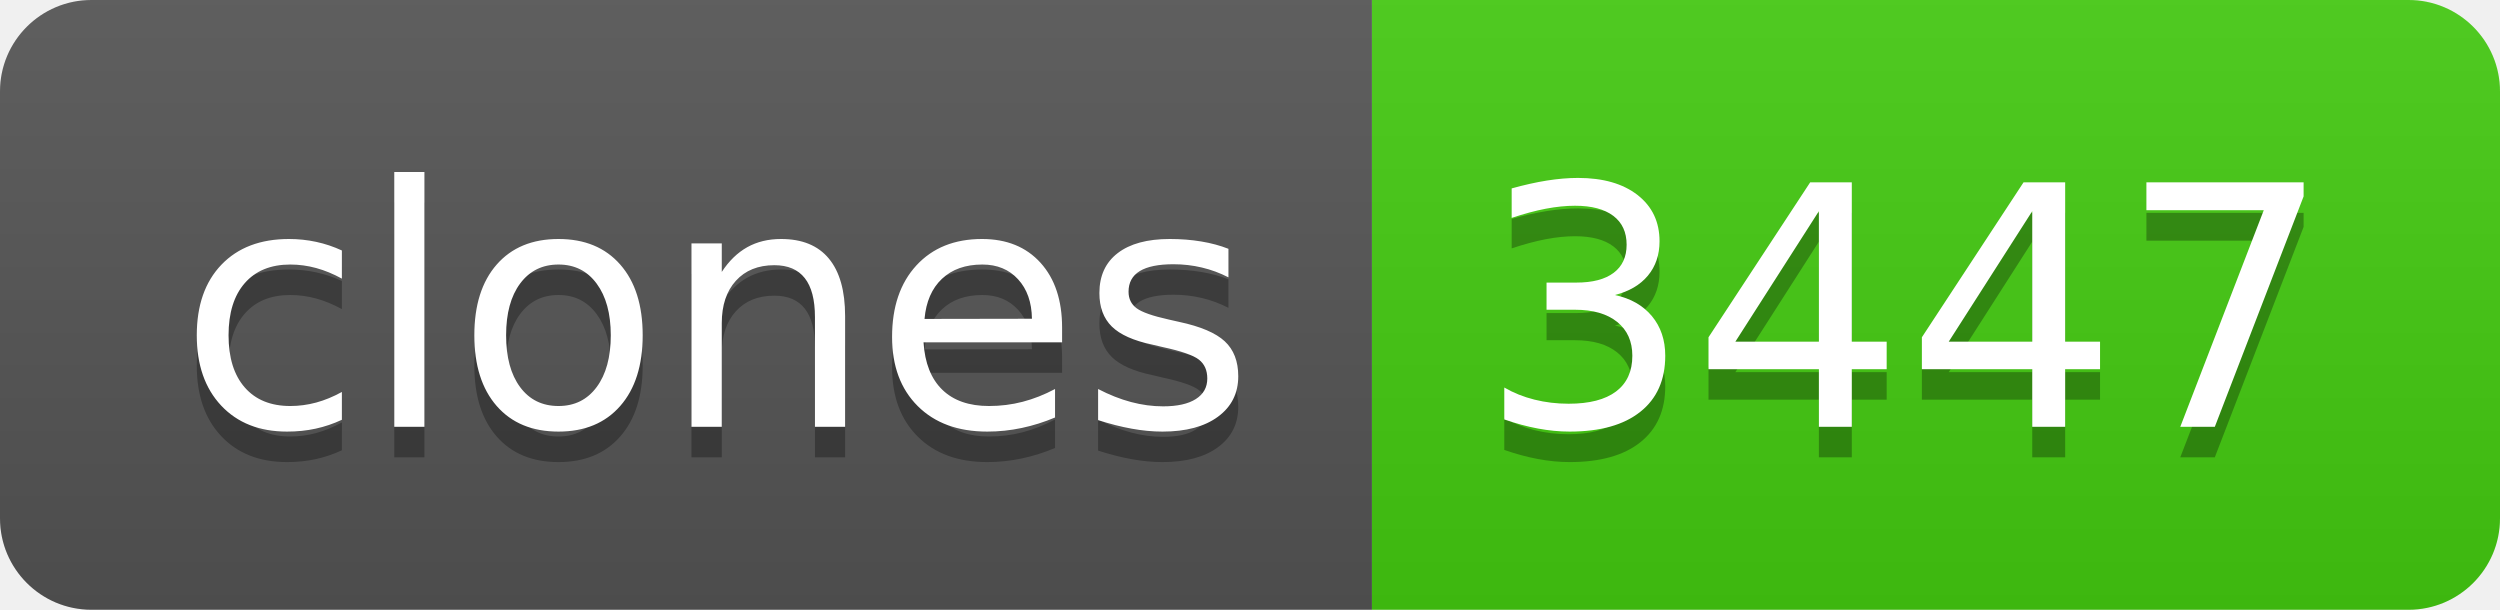
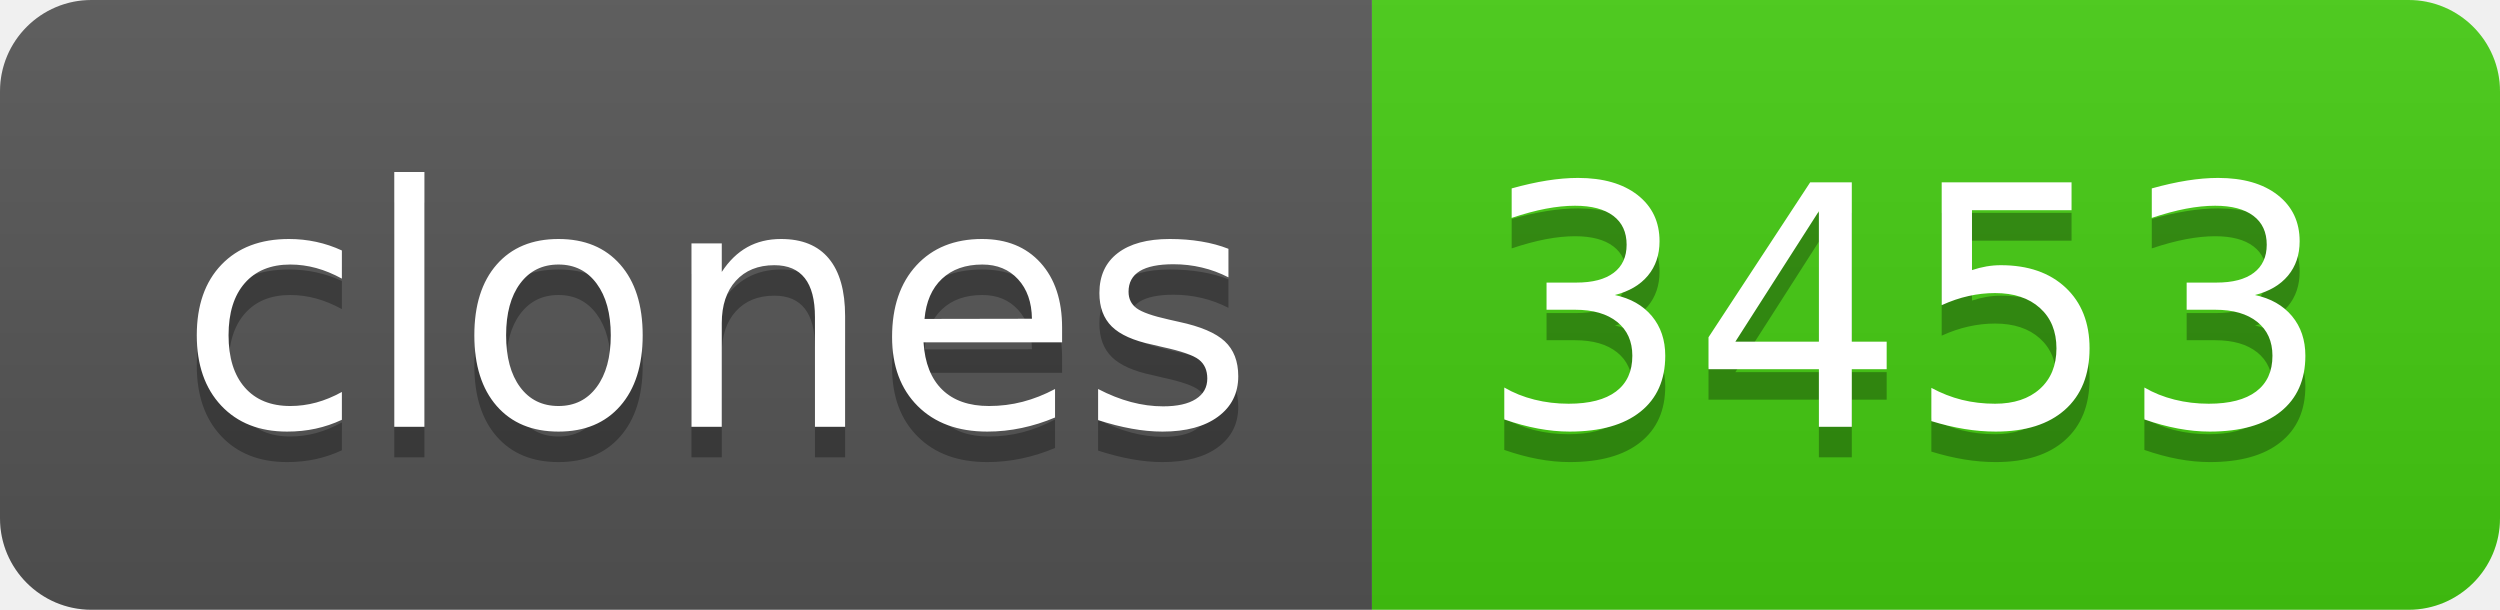
- <svg xmlns="http://www.w3.org/2000/svg" width="82" height="20" role="img" aria-label="clones: 3447">
+ <svg xmlns="http://www.w3.org/2000/svg" width="82" height="20" role="img" aria-label="clones: 3453">
  <linearGradient id="s" x2="0" y2="100%">
    <stop offset="0" stop-color="#bbb" stop-opacity=".1" />
    <stop offset="1" stop-opacity=".1" />
  </linearGradient>
  <clipPath id="r">
    <rect width="82" height="20" rx="3" fill="#fff" />
  </clipPath>
  <g clip-path="url(#r)">
    <rect width="45" height="20" fill="#555" />
    <rect x="45" width="37" height="20" fill="#4c1" />
    <rect width="82" height="20" fill="url(#s)" />
  </g>
  <g fill="#fff" text-anchor="middle" font-family="Verdana,Geneva,DejaVu Sans,sans-serif" text-rendering="geometricPrecision" font-size="110">
    <text aria-hidden="true" x="235" y="150" fill="#010101" fill-opacity=".3" transform="scale(.1)" textLength="350">clones</text>
    <text x="235" y="140" transform="scale(.1)" fill="#fff" textLength="350">clones</text>
-     <text aria-hidden="true" x="625" y="150" fill="#010101" fill-opacity=".3" transform="scale(.1)" textLength="270">3447</text>
-     <text x="625" y="140" transform="scale(.1)" fill="#fff" textLength="270">3447</text>
+     <text aria-hidden="true" x="625" y="150" fill="#010101" fill-opacity=".3" transform="scale(.1)" textLength="270">3453</text>
+     <text x="625" y="140" transform="scale(.1)" fill="#fff" textLength="270">3453</text>
  </g>
</svg>
